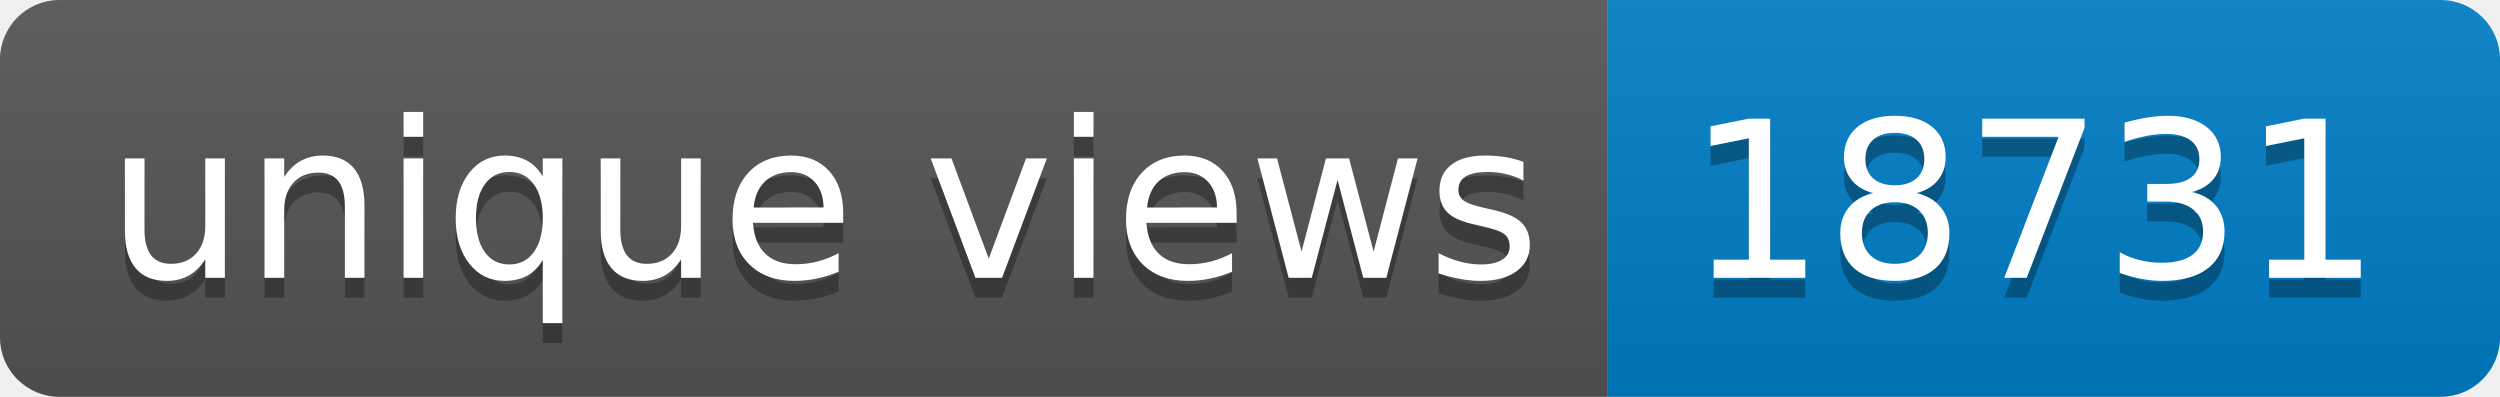
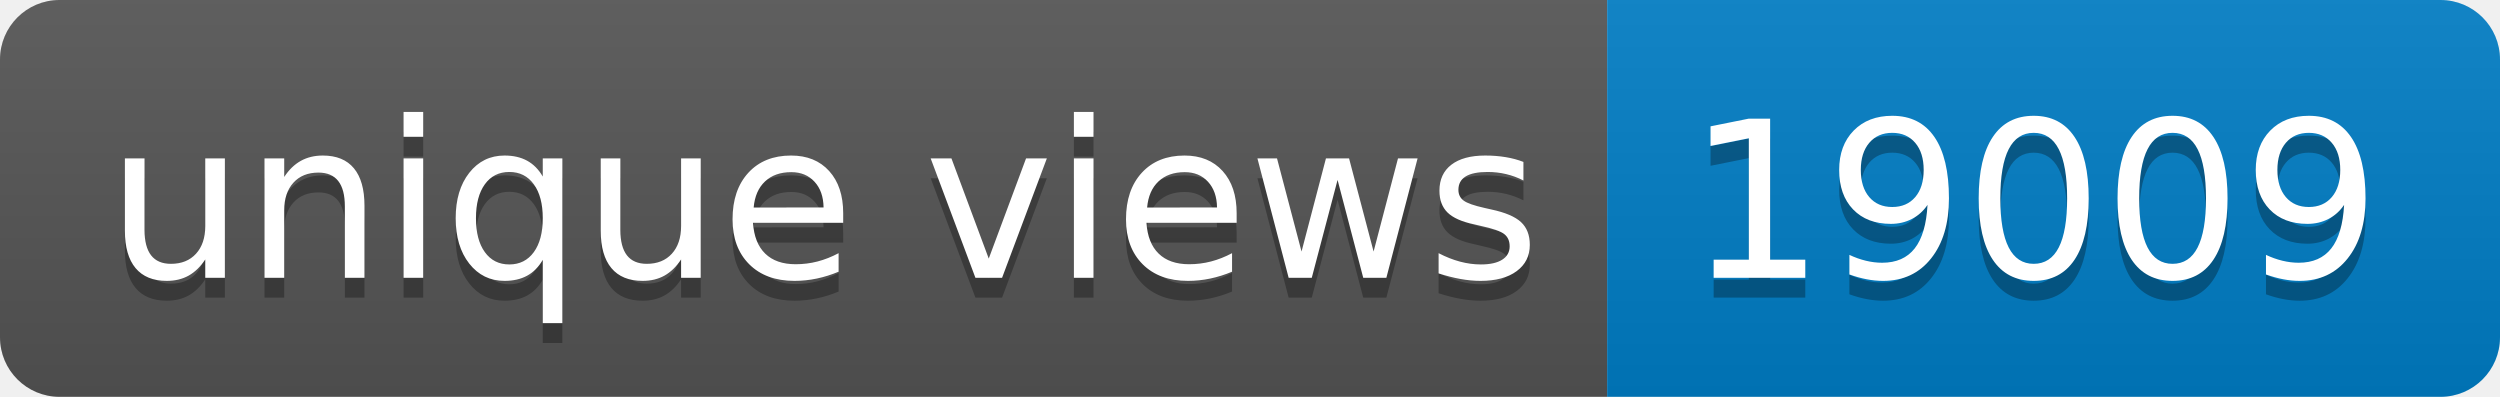
- <svg xmlns="http://www.w3.org/2000/svg" width="126" height="20" role="img" aria-label="unique views: 18731">
+ <svg xmlns="http://www.w3.org/2000/svg" width="126" height="20" role="img" aria-label="unique views: 19009">
  <linearGradient id="s" x2="0" y2="100%">
    <stop offset="0" stop-color="#bbb" stop-opacity=".1" />
    <stop offset="1" stop-opacity=".1" />
  </linearGradient>
  <clipPath id="r">
    <rect width="126" height="20" rx="3" fill="#fff" />
  </clipPath>
  <g clip-path="url(#r)">
    <rect width="81" height="20" fill="#555" />
    <rect x="81" width="45" height="20" fill="#007ec6" />
    <rect width="126" height="20" fill="url(#s)" />
  </g>
  <g fill="#fff" text-anchor="middle" font-family="Verdana,Geneva,DejaVu Sans,sans-serif" text-rendering="geometricPrecision" font-size="110">
    <text aria-hidden="true" x="415" y="150" fill="#010101" fill-opacity=".3" transform="scale(.1)" textLength="710">unique views</text>
    <text x="415" y="140" transform="scale(.1)" fill="#fff" textLength="710">unique views</text>
-     <text aria-hidden="true" x="1025" y="150" fill="#010101" fill-opacity=".3" transform="scale(.1)" textLength="350">18731</text>
-     <text x="1025" y="140" transform="scale(.1)" fill="#fff" textLength="350">18731</text>
+     <text aria-hidden="true" x="1025" y="150" fill="#010101" fill-opacity=".3" transform="scale(.1)" textLength="350">19009</text>
+     <text x="1025" y="140" transform="scale(.1)" fill="#fff" textLength="350">19009</text>
  </g>
</svg>
